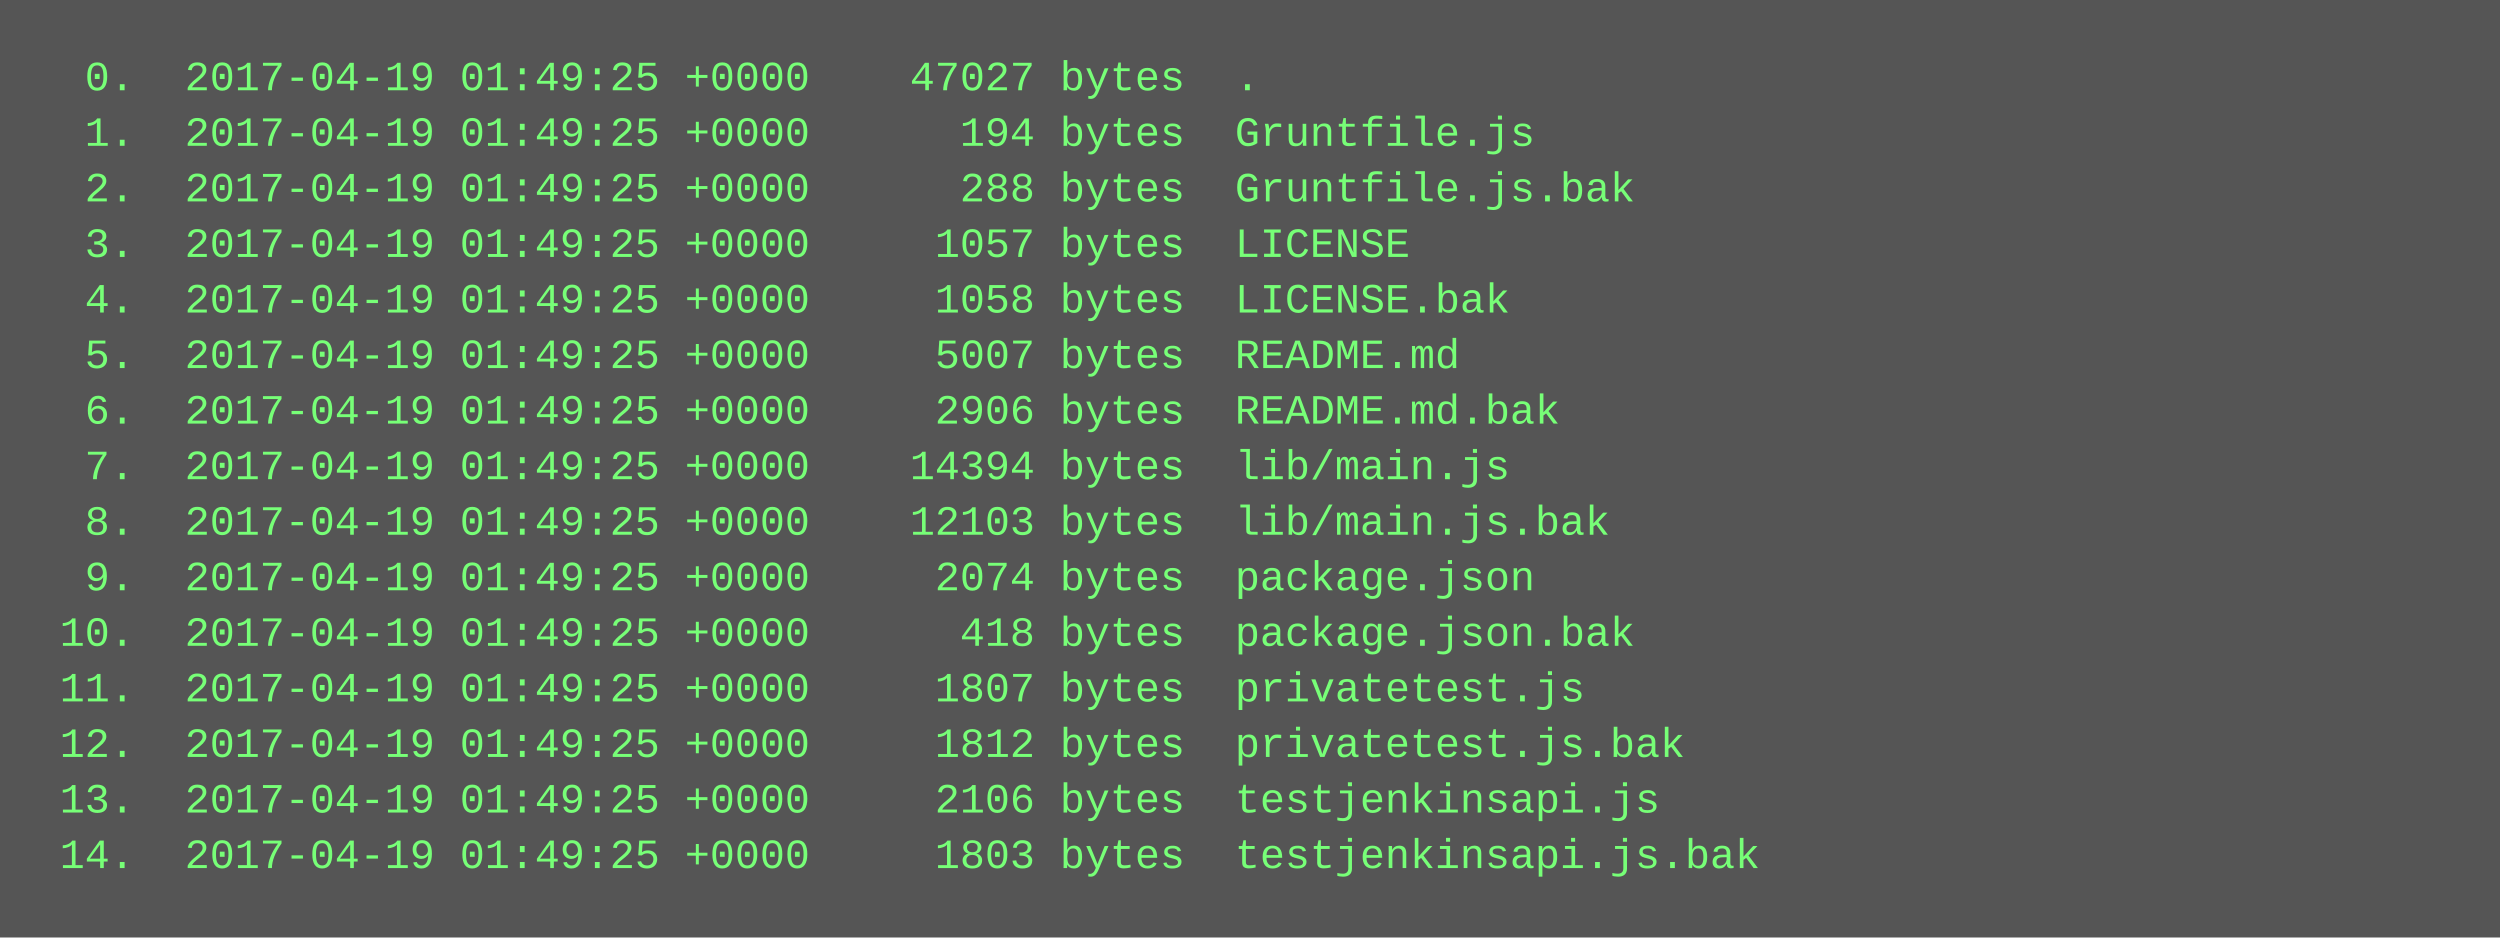
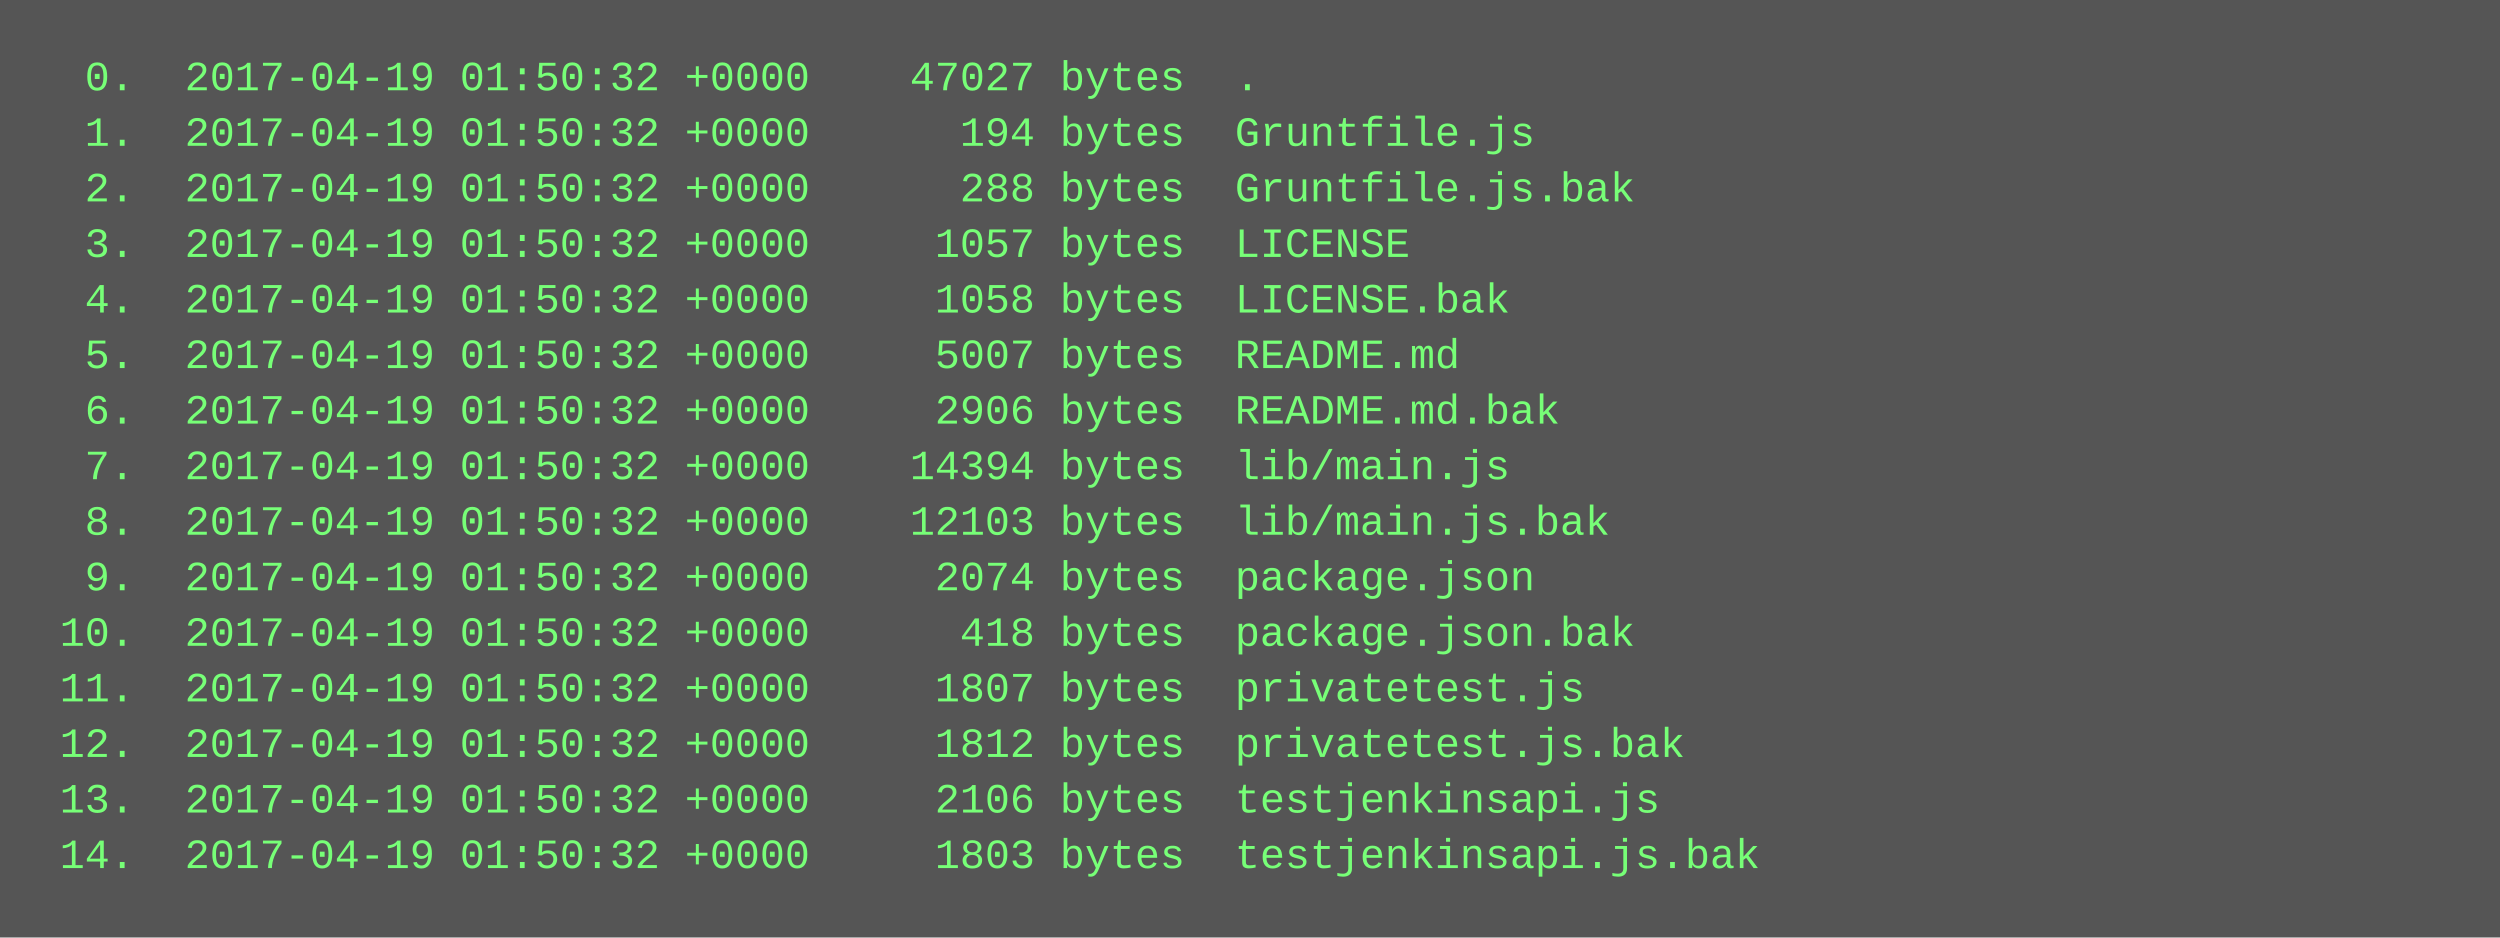
<svg xmlns="http://www.w3.org/2000/svg" height="270" width="720">
  <rect height="270" fill="#555" width="720" />
  <text fill="#7f7" font-family="Courier New" font-size="12" xml:space="preserve">
-     <tspan x="10" y="26">  0.  2017-04-19 01:49:25 +0000    47027 bytes  .</tspan>
-     <tspan x="10" y="42">  1.  2017-04-19 01:49:25 +0000      194 bytes  Gruntfile.js</tspan>
-     <tspan x="10" y="58">  2.  2017-04-19 01:49:25 +0000      288 bytes  Gruntfile.js.bak</tspan>
-     <tspan x="10" y="74">  3.  2017-04-19 01:49:25 +0000     1057 bytes  LICENSE</tspan>
-     <tspan x="10" y="90">  4.  2017-04-19 01:49:25 +0000     1058 bytes  LICENSE.bak</tspan>
-     <tspan x="10" y="106">  5.  2017-04-19 01:49:25 +0000     5007 bytes  README.md</tspan>
-     <tspan x="10" y="122">  6.  2017-04-19 01:49:25 +0000     2906 bytes  README.md.bak</tspan>
-     <tspan x="10" y="138">  7.  2017-04-19 01:49:25 +0000    14394 bytes  lib/main.js</tspan>
-     <tspan x="10" y="154">  8.  2017-04-19 01:49:25 +0000    12103 bytes  lib/main.js.bak</tspan>
-     <tspan x="10" y="170">  9.  2017-04-19 01:49:25 +0000     2074 bytes  package.json</tspan>
-     <tspan x="10" y="186"> 10.  2017-04-19 01:49:25 +0000      418 bytes  package.json.bak</tspan>
-     <tspan x="10" y="202"> 11.  2017-04-19 01:49:25 +0000     1807 bytes  privatetest.js</tspan>
-     <tspan x="10" y="218"> 12.  2017-04-19 01:49:25 +0000     1812 bytes  privatetest.js.bak</tspan>
-     <tspan x="10" y="234"> 13.  2017-04-19 01:49:25 +0000     2106 bytes  testjenkinsapi.js</tspan>
-     <tspan x="10" y="250"> 14.  2017-04-19 01:49:25 +0000     1803 bytes  testjenkinsapi.js.bak</tspan>
+     <tspan x="10" y="26">  0.  2017-04-19 01:50:32 +0000    47027 bytes  .</tspan>
+     <tspan x="10" y="42">  1.  2017-04-19 01:50:32 +0000      194 bytes  Gruntfile.js</tspan>
+     <tspan x="10" y="58">  2.  2017-04-19 01:50:32 +0000      288 bytes  Gruntfile.js.bak</tspan>
+     <tspan x="10" y="74">  3.  2017-04-19 01:50:32 +0000     1057 bytes  LICENSE</tspan>
+     <tspan x="10" y="90">  4.  2017-04-19 01:50:32 +0000     1058 bytes  LICENSE.bak</tspan>
+     <tspan x="10" y="106">  5.  2017-04-19 01:50:32 +0000     5007 bytes  README.md</tspan>
+     <tspan x="10" y="122">  6.  2017-04-19 01:50:32 +0000     2906 bytes  README.md.bak</tspan>
+     <tspan x="10" y="138">  7.  2017-04-19 01:50:32 +0000    14394 bytes  lib/main.js</tspan>
+     <tspan x="10" y="154">  8.  2017-04-19 01:50:32 +0000    12103 bytes  lib/main.js.bak</tspan>
+     <tspan x="10" y="170">  9.  2017-04-19 01:50:32 +0000     2074 bytes  package.json</tspan>
+     <tspan x="10" y="186"> 10.  2017-04-19 01:50:32 +0000      418 bytes  package.json.bak</tspan>
+     <tspan x="10" y="202"> 11.  2017-04-19 01:50:32 +0000     1807 bytes  privatetest.js</tspan>
+     <tspan x="10" y="218"> 12.  2017-04-19 01:50:32 +0000     1812 bytes  privatetest.js.bak</tspan>
+     <tspan x="10" y="234"> 13.  2017-04-19 01:50:32 +0000     2106 bytes  testjenkinsapi.js</tspan>
+     <tspan x="10" y="250"> 14.  2017-04-19 01:50:32 +0000     1803 bytes  testjenkinsapi.js.bak</tspan>
  </text>
</svg>
